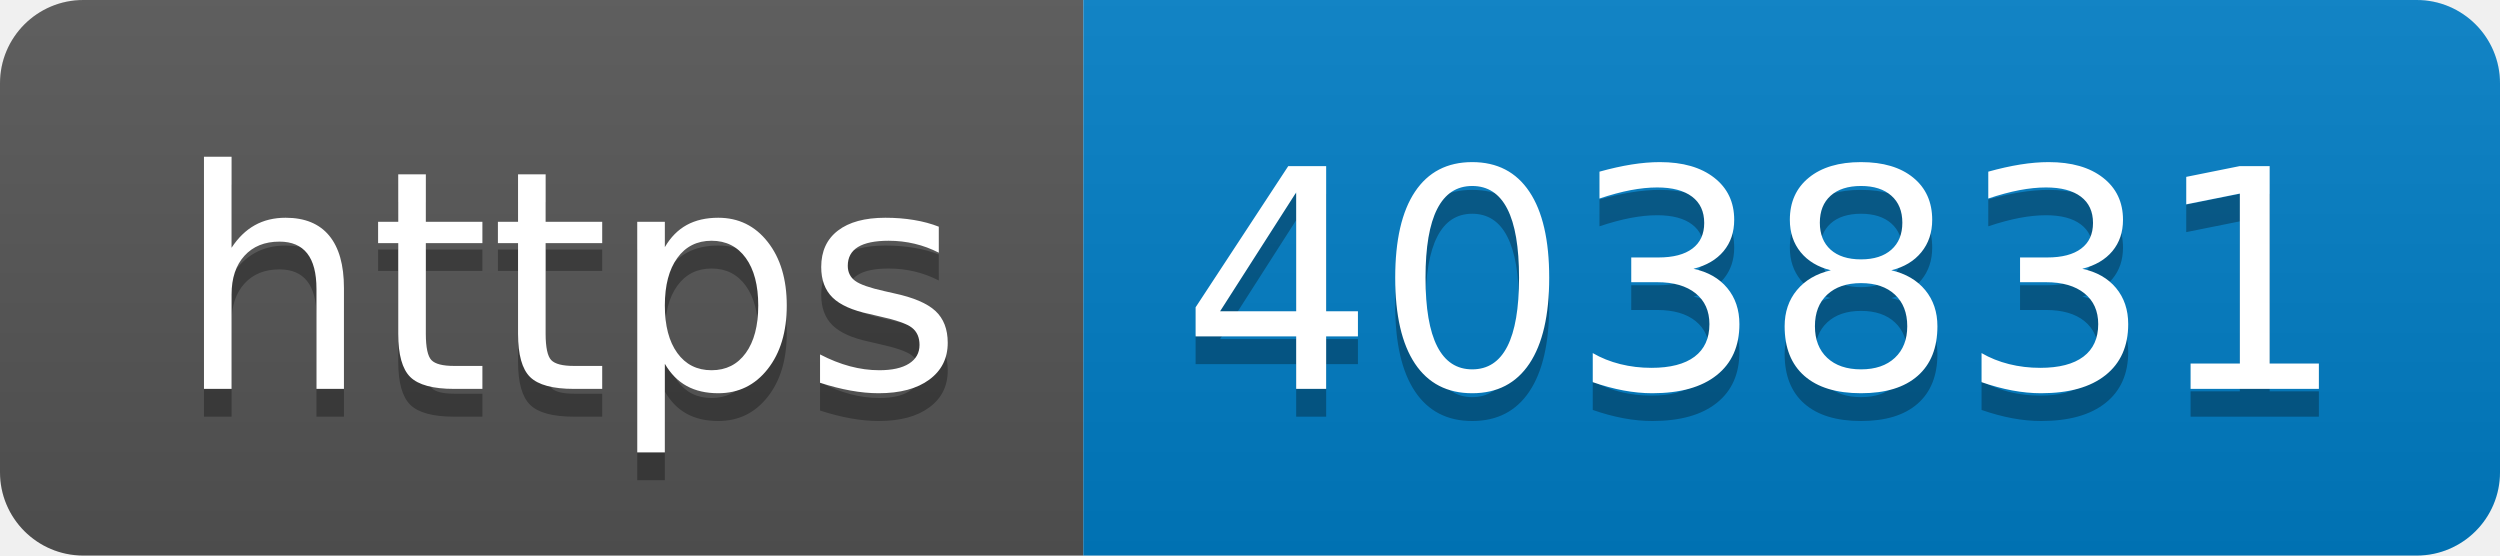
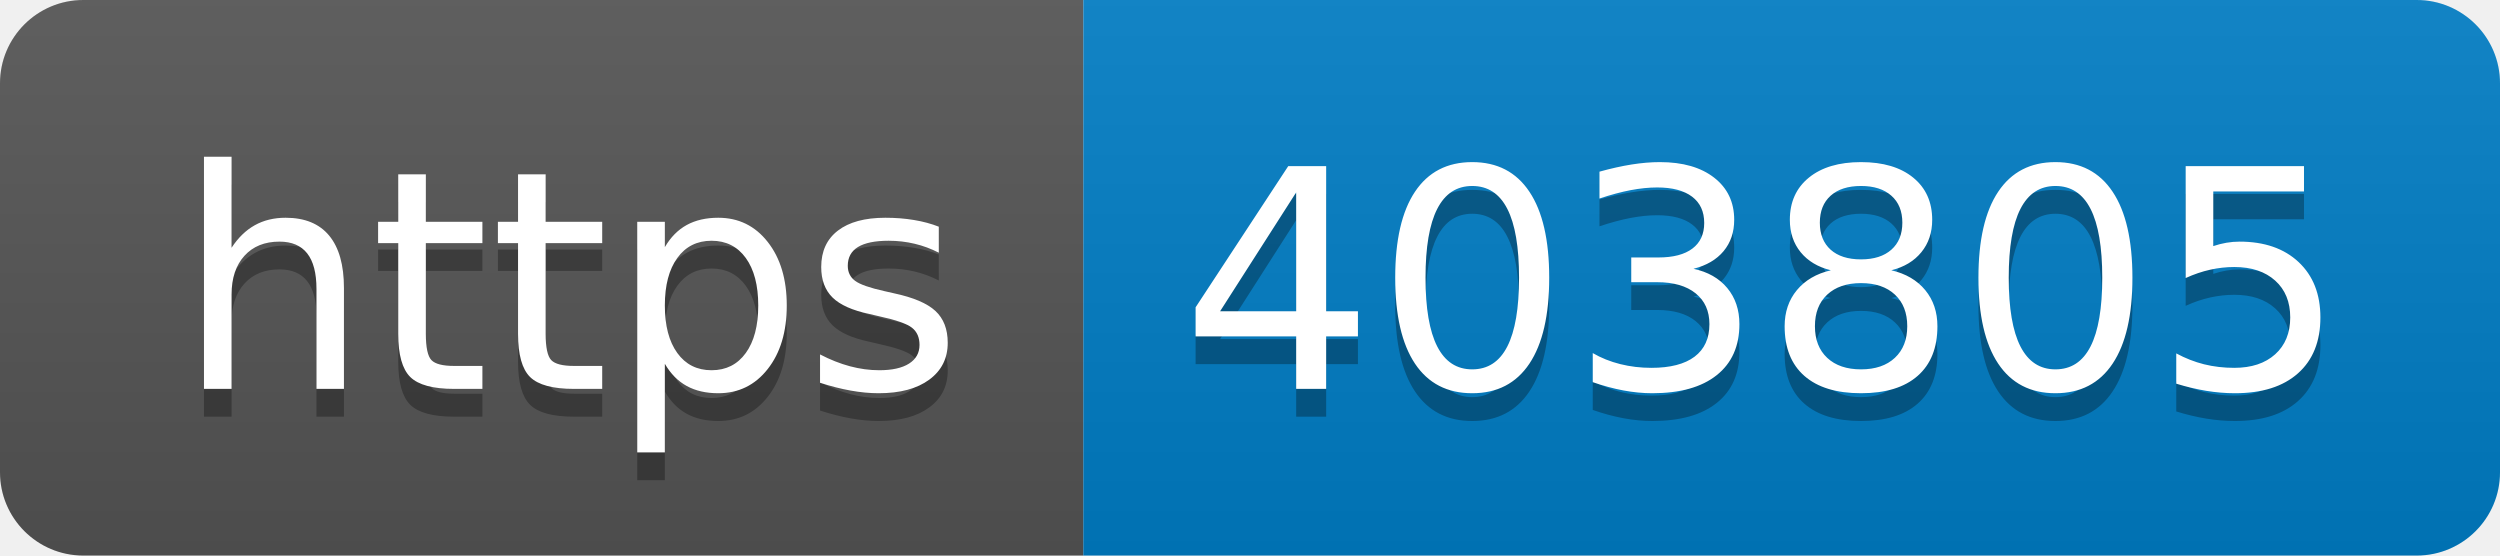
- <svg xmlns="http://www.w3.org/2000/svg" width="90" height="20" role="img" aria-label="https: 403831">
+ <svg xmlns="http://www.w3.org/2000/svg" width="90" height="20" role="img" aria-label="https: 403805">
  <linearGradient id="s" x2="0" y2="100%">
    <stop offset="0" stop-color="#bbb" stop-opacity=".1" />
    <stop offset="1" stop-opacity=".1" />
  </linearGradient>
  <clipPath id="r">
    <rect width="90" height="20" rx="3" fill="#fff" />
  </clipPath>
  <g clip-path="url(#r)">
    <rect width="39" height="20" fill="#555" />
    <rect x="39" width="51" height="20" fill="#007ec6" />
    <rect width="90" height="20" fill="url(#s)" />
  </g>
  <g fill="#fff" text-anchor="middle" font-family="Verdana,Geneva,DejaVu Sans,sans-serif" text-rendering="geometricPrecision" font-size="110">
    <text aria-hidden="true" x="205" y="150" fill="#010101" fill-opacity=".3" transform="scale(.1)" textLength="290">https</text>
    <text x="205" y="140" transform="scale(.1)" fill="#fff" textLength="290">https</text>
-     <text aria-hidden="true" x="635" y="150" fill="#010101" fill-opacity=".3" transform="scale(.1)" textLength="410">403831</text>
-     <text x="635" y="140" transform="scale(.1)" fill="#fff" textLength="410">403831</text>
+     <text aria-hidden="true" x="635" y="150" fill="#010101" fill-opacity=".3" transform="scale(.1)" textLength="410">403805</text>
+     <text x="635" y="140" transform="scale(.1)" fill="#fff" textLength="410">403805</text>
  </g>
</svg>
